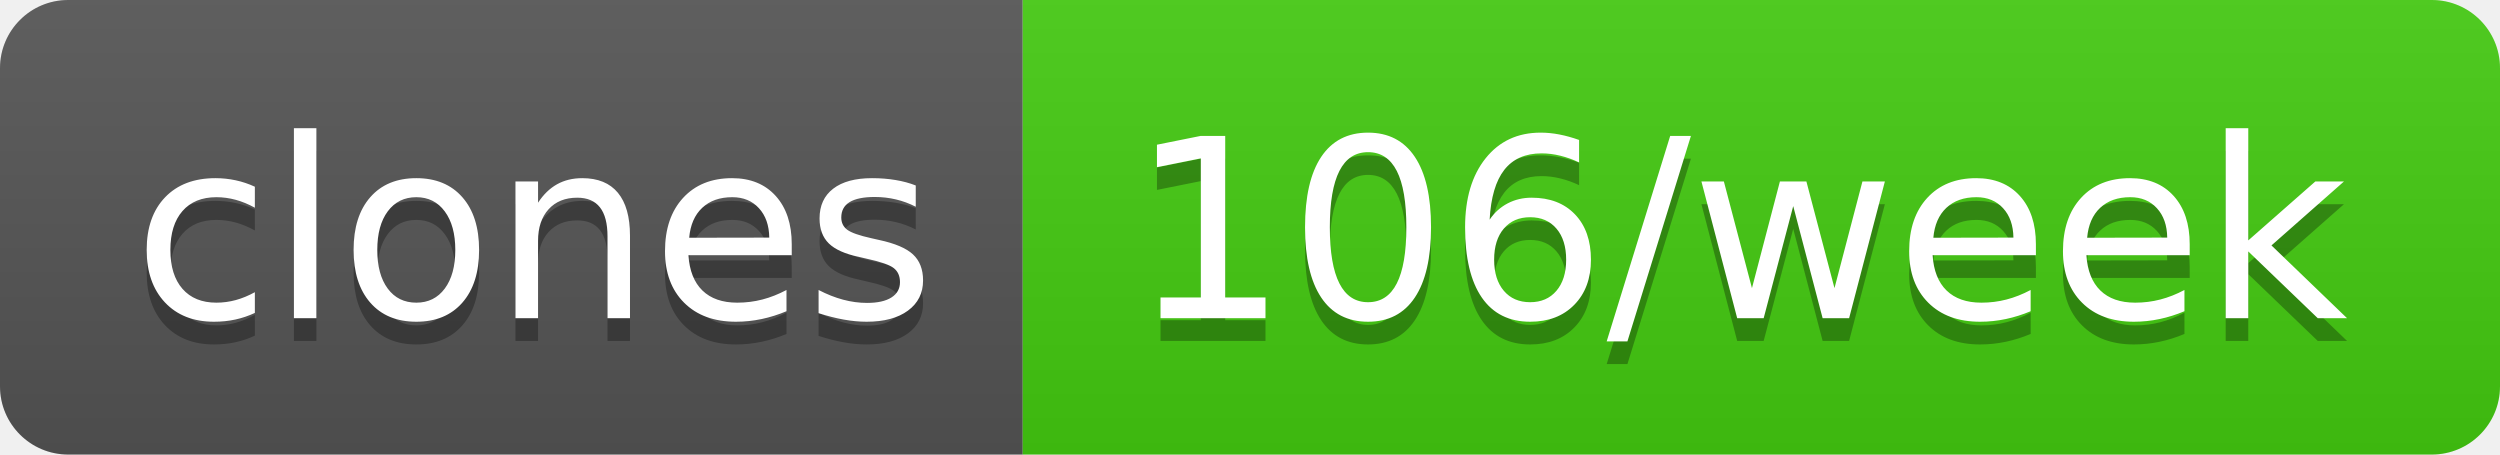
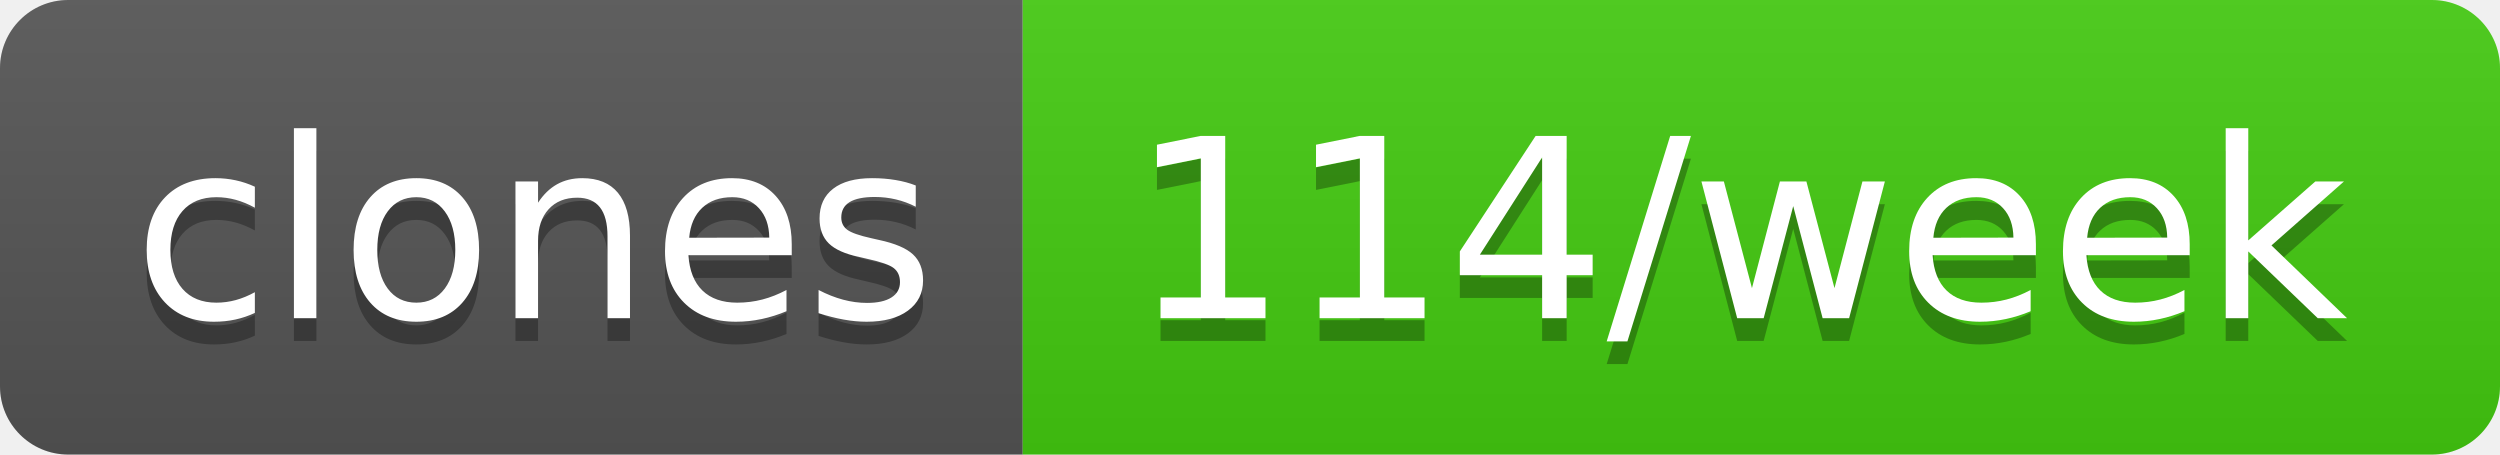
- <svg xmlns="http://www.w3.org/2000/svg" width="110" height="20" role="img" aria-label="clones: 106/week">
+ <svg xmlns="http://www.w3.org/2000/svg" width="110" height="20" role="img" aria-label="clones: 114/week">
  <linearGradient id="s" x2="0" y2="100%">
    <stop offset="0" stop-color="#bbb" stop-opacity=".1" />
    <stop offset="1" stop-opacity=".1" />
  </linearGradient>
  <clipPath id="r">
    <rect width="110" height="20" rx="3" fill="#fff" />
  </clipPath>
  <g clip-path="url(#r)">
    <rect width="45" height="20" fill="#555" />
    <rect x="45" width="65" height="20" fill="#4c1" />
    <rect width="110" height="20" fill="url(#s)" />
  </g>
  <g fill="#fff" text-anchor="middle" font-family="Verdana,Geneva,DejaVu Sans,sans-serif" text-rendering="geometricPrecision" font-size="110">
    <text aria-hidden="true" x="235" y="150" fill="#010101" fill-opacity=".3" transform="scale(.1)" textLength="350">clones</text>
    <text x="235" y="140" transform="scale(.1)" fill="#fff" textLength="350">clones</text>
-     <text aria-hidden="true" x="765" y="150" fill="#010101" fill-opacity=".3" transform="scale(.1)" textLength="550">106/week</text>
-     <text x="765" y="140" transform="scale(.1)" fill="#fff" textLength="550">106/week</text>
+     <text aria-hidden="true" x="765" y="150" fill="#010101" fill-opacity=".3" transform="scale(.1)" textLength="550">114/week</text>
+     <text x="765" y="140" transform="scale(.1)" fill="#fff" textLength="550">114/week</text>
  </g>
</svg>
